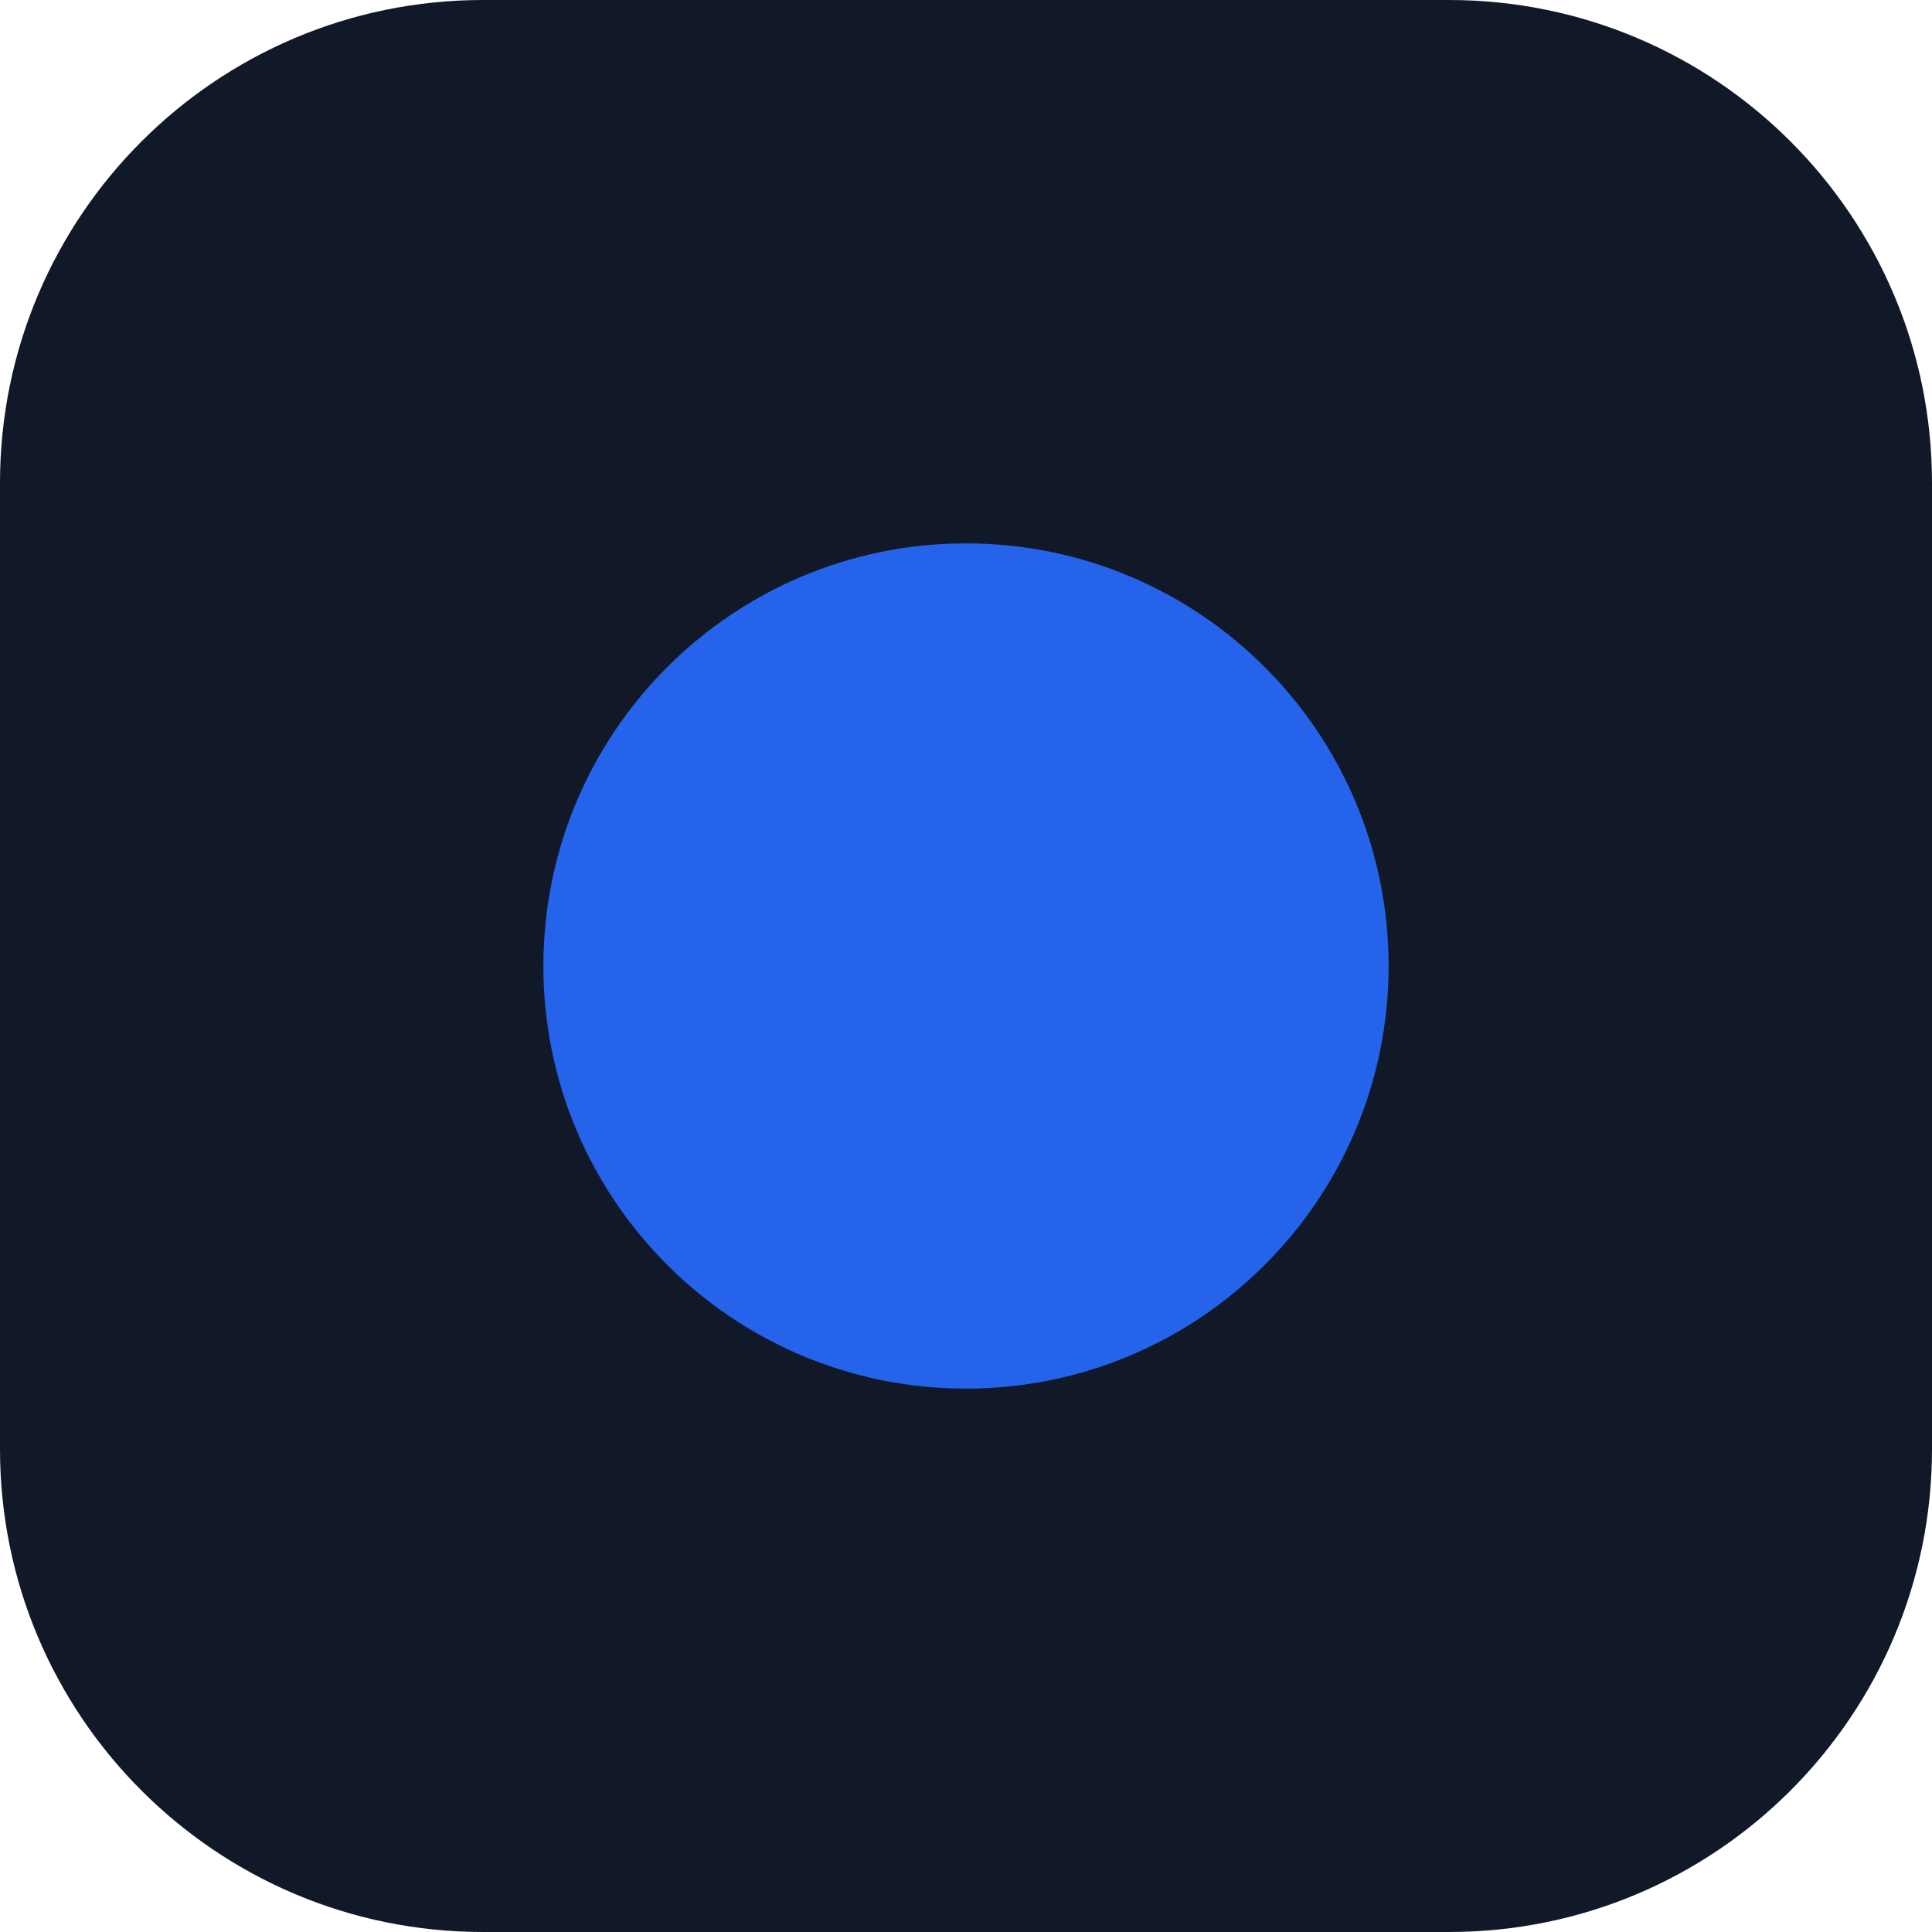
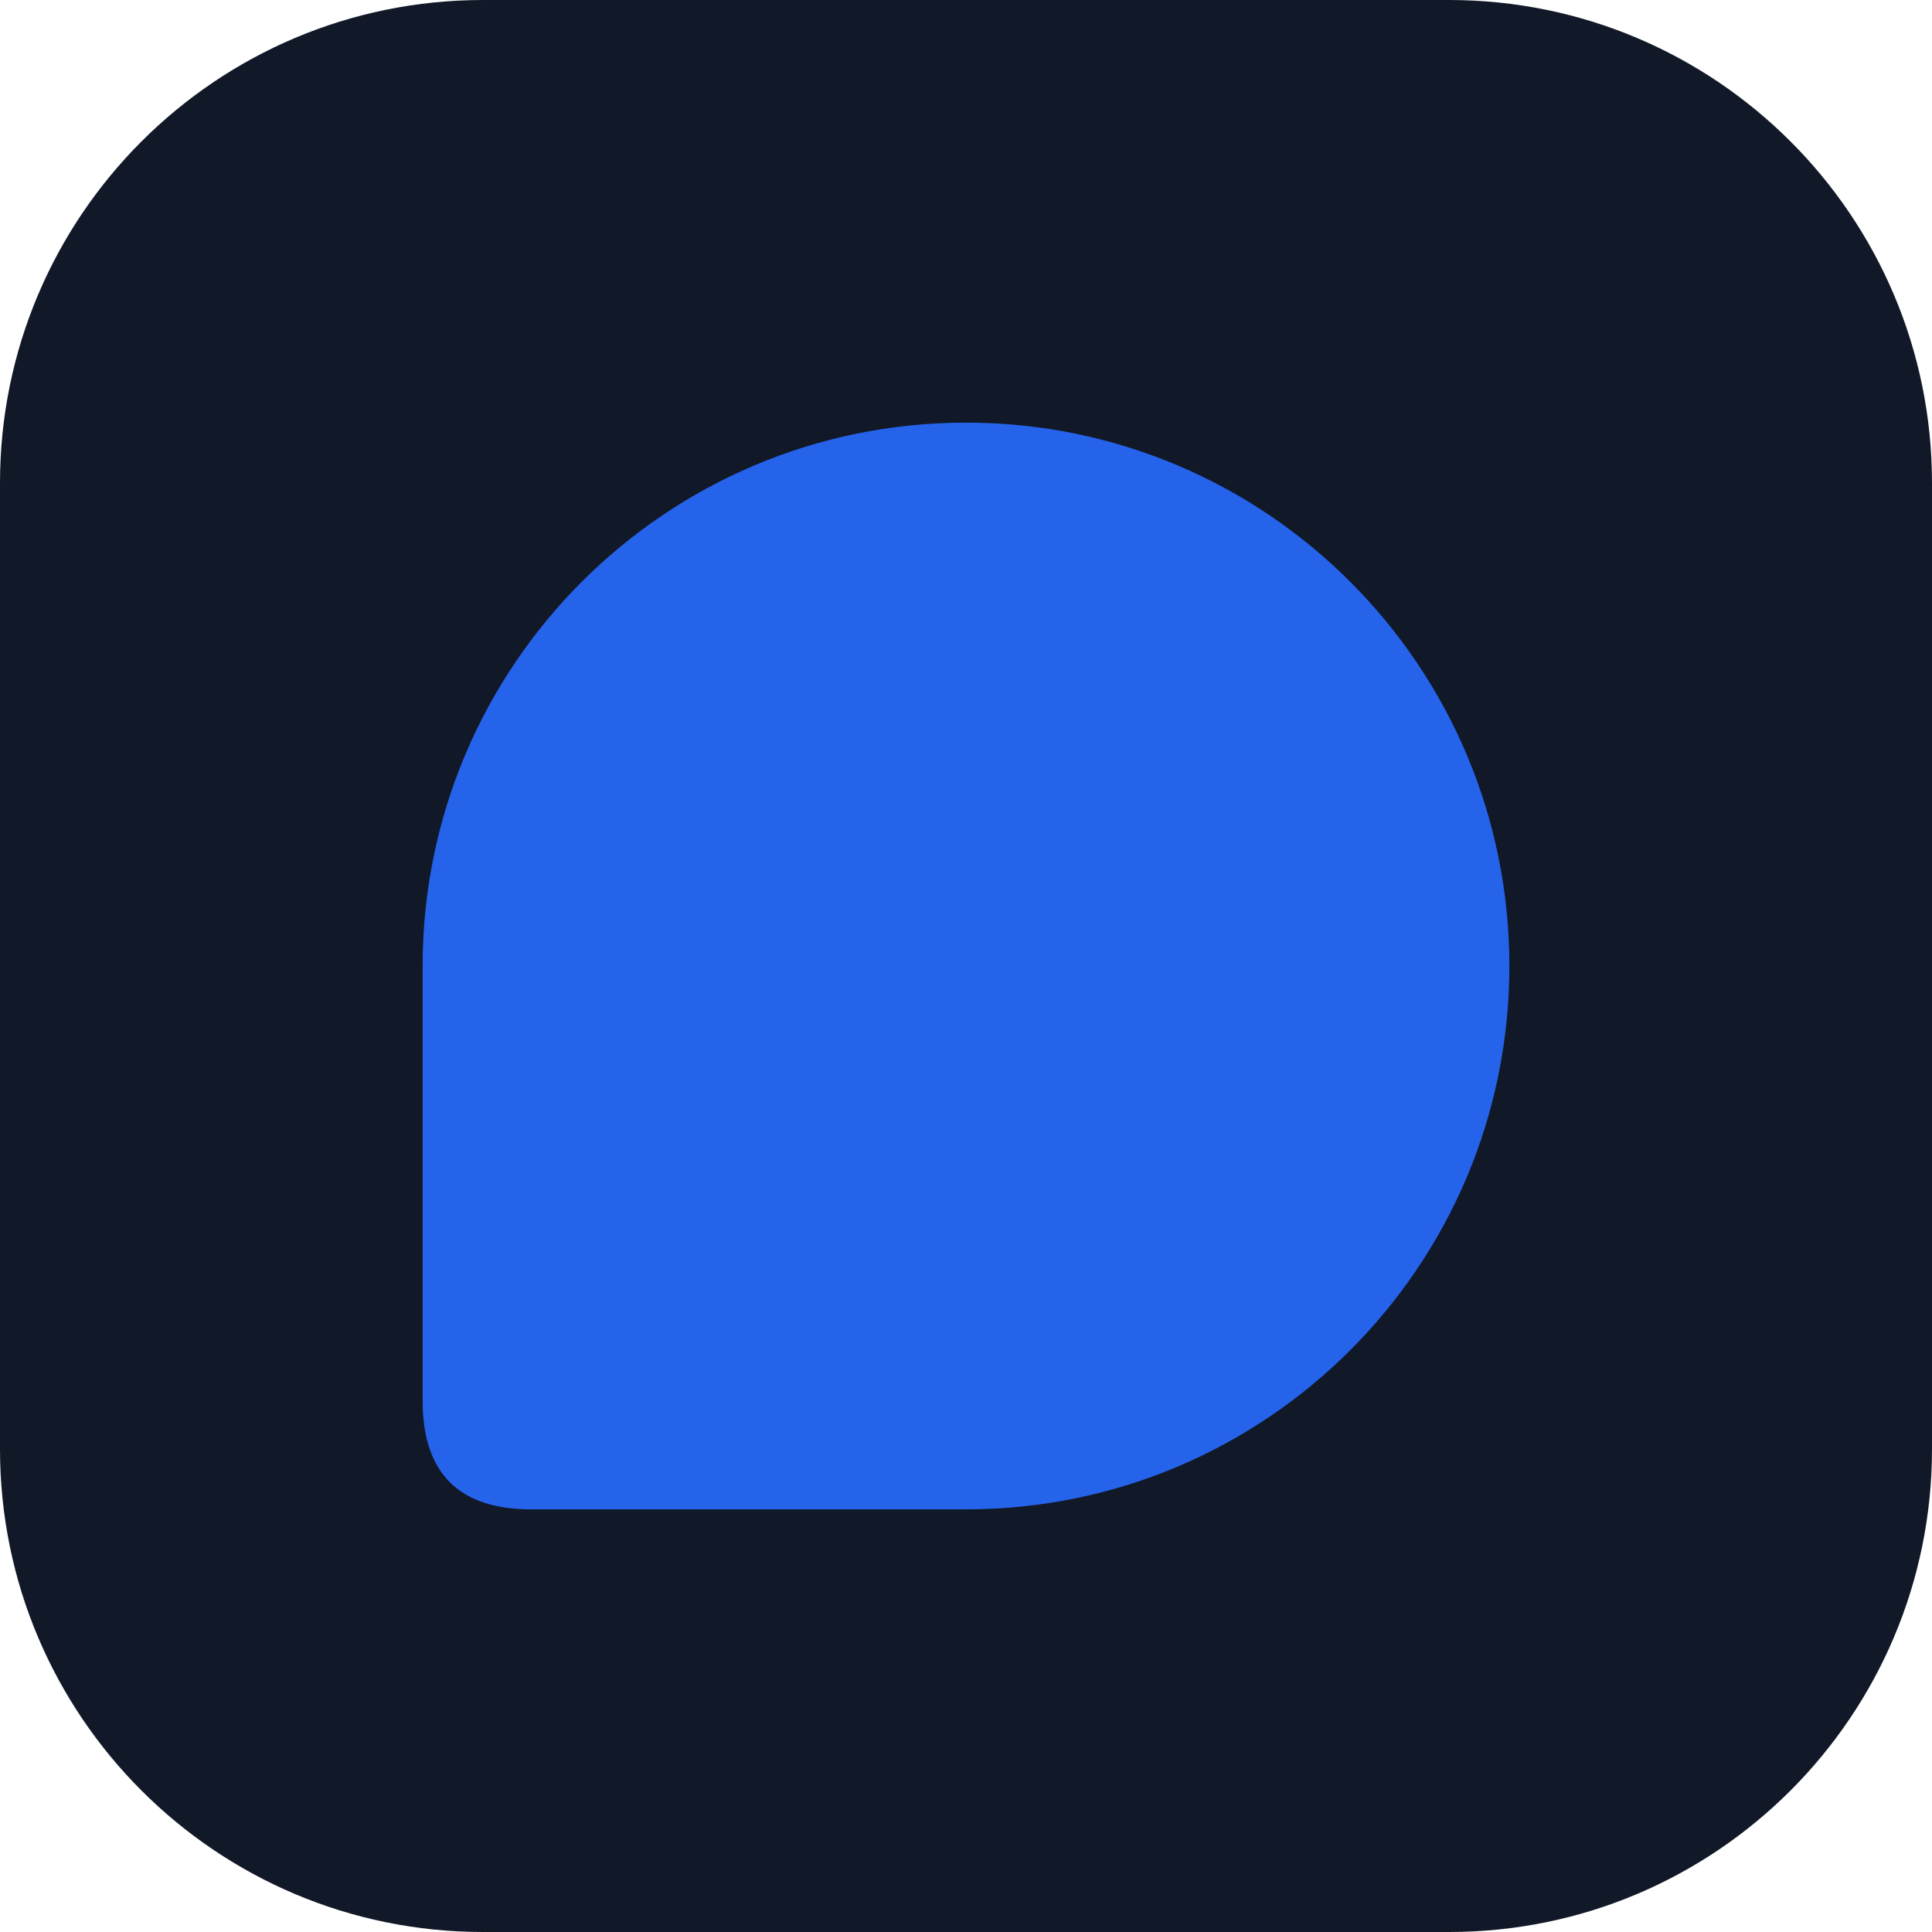
<svg xmlns="http://www.w3.org/2000/svg" viewBox="0 0 32 32">
  <rect width="32" height="32" rx="8" fill="#111827" />
-   <circle cx="16" cy="16" r="7" fill="#2563eb" />
+   <path d="M7 16A9 9 0 0 1 25 16A9 9 0 0 1 16 25H8.8Q7 25 7 23.2Z" fill="#2563eb" />
</svg>
